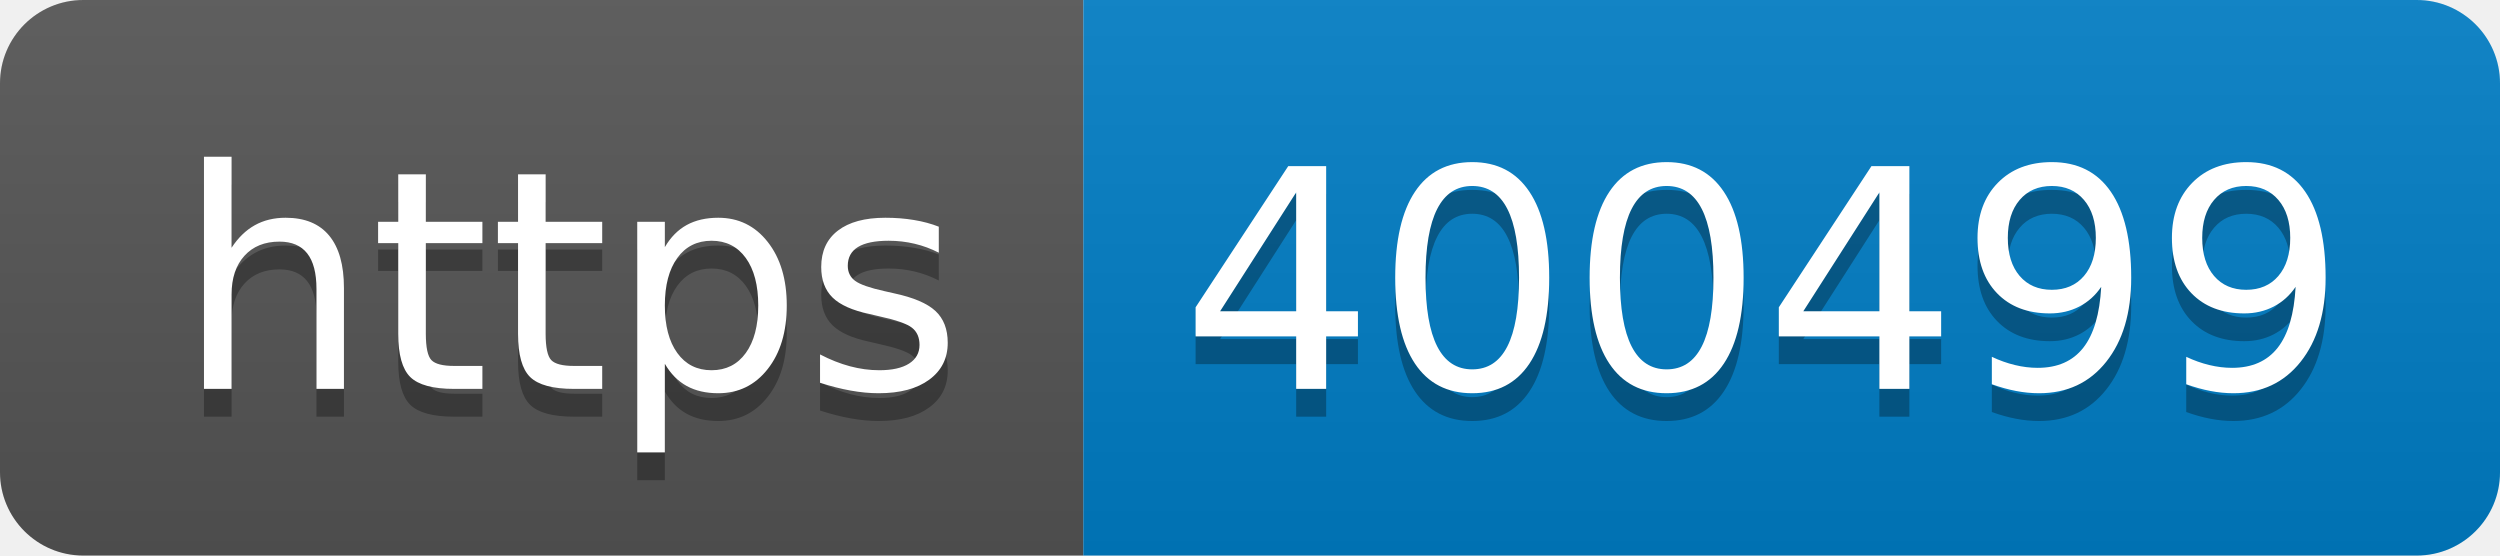
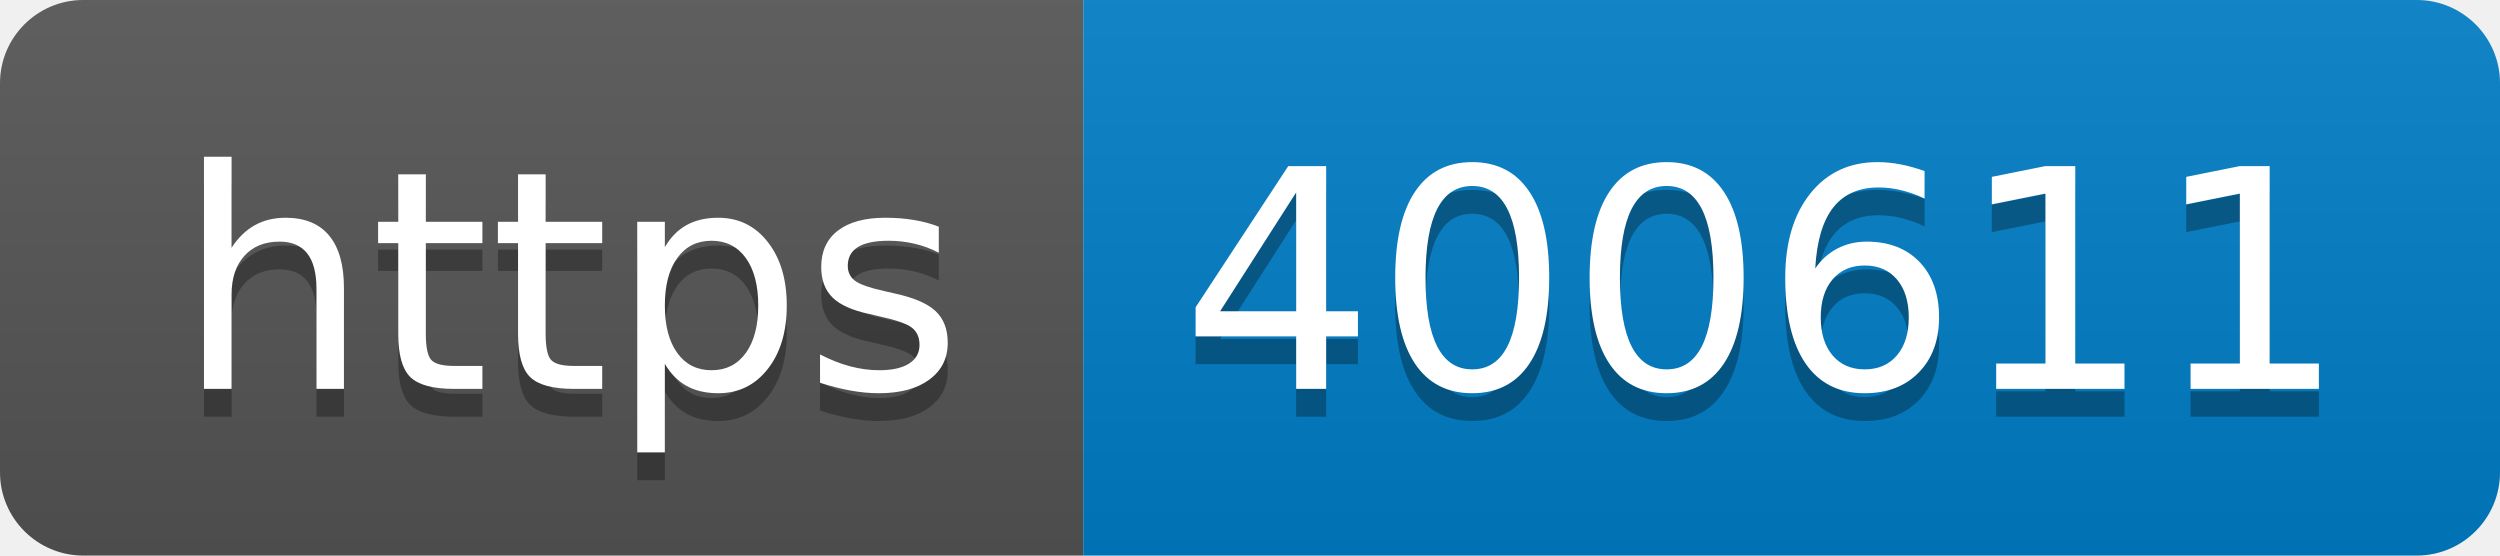
- <svg xmlns="http://www.w3.org/2000/svg" width="90" height="20" role="img" aria-label="https: 400499">
+ <svg xmlns="http://www.w3.org/2000/svg" width="90" height="20" role="img" aria-label="https: 400611">
  <linearGradient id="s" x2="0" y2="100%">
    <stop offset="0" stop-color="#bbb" stop-opacity=".1" />
    <stop offset="1" stop-opacity=".1" />
  </linearGradient>
  <clipPath id="r">
    <rect width="90" height="20" rx="3" fill="#fff" />
  </clipPath>
  <g clip-path="url(#r)">
    <rect width="39" height="20" fill="#555" />
    <rect x="39" width="51" height="20" fill="#007ec6" />
    <rect width="90" height="20" fill="url(#s)" />
  </g>
  <g fill="#fff" text-anchor="middle" font-family="Verdana,Geneva,DejaVu Sans,sans-serif" text-rendering="geometricPrecision" font-size="110">
    <text aria-hidden="true" x="205" y="150" fill="#010101" fill-opacity=".3" transform="scale(.1)" textLength="290">https</text>
    <text x="205" y="140" transform="scale(.1)" fill="#fff" textLength="290">https</text>
-     <text aria-hidden="true" x="635" y="150" fill="#010101" fill-opacity=".3" transform="scale(.1)" textLength="410">400499</text>
-     <text x="635" y="140" transform="scale(.1)" fill="#fff" textLength="410">400499</text>
+     <text aria-hidden="true" x="635" y="150" fill="#010101" fill-opacity=".3" transform="scale(.1)" textLength="410">400611</text>
+     <text x="635" y="140" transform="scale(.1)" fill="#fff" textLength="410">400611</text>
  </g>
</svg>
